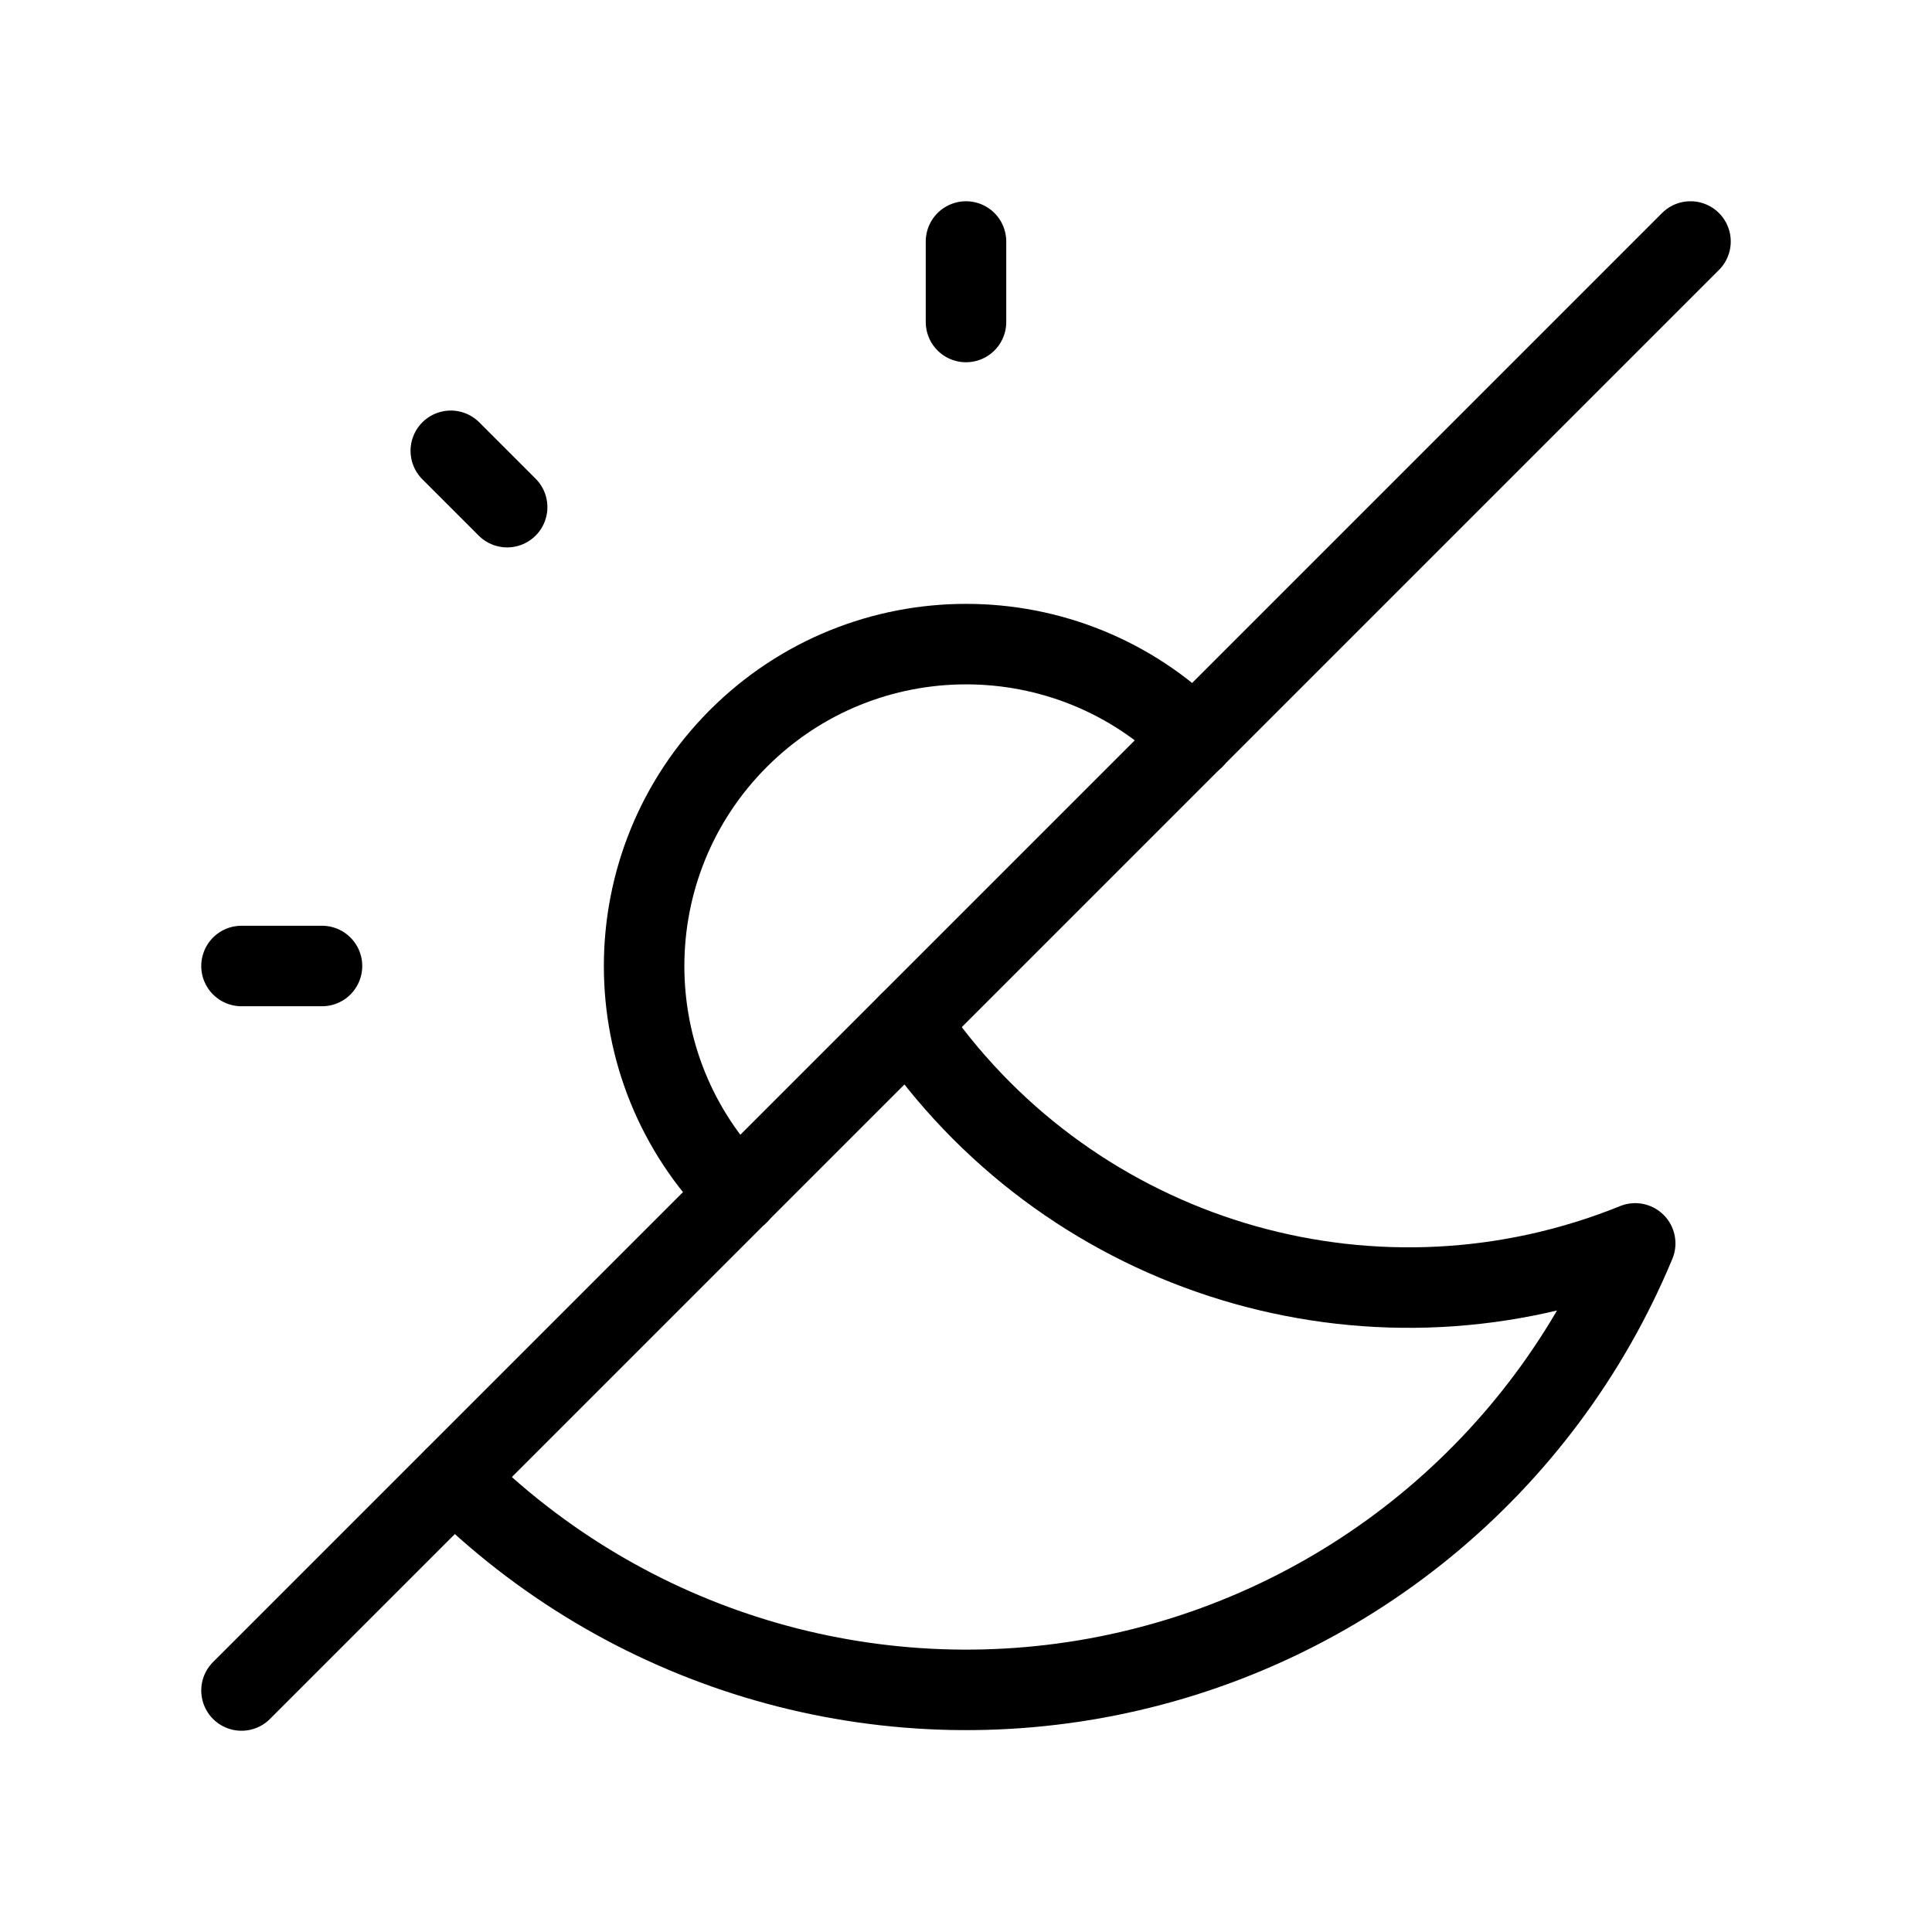
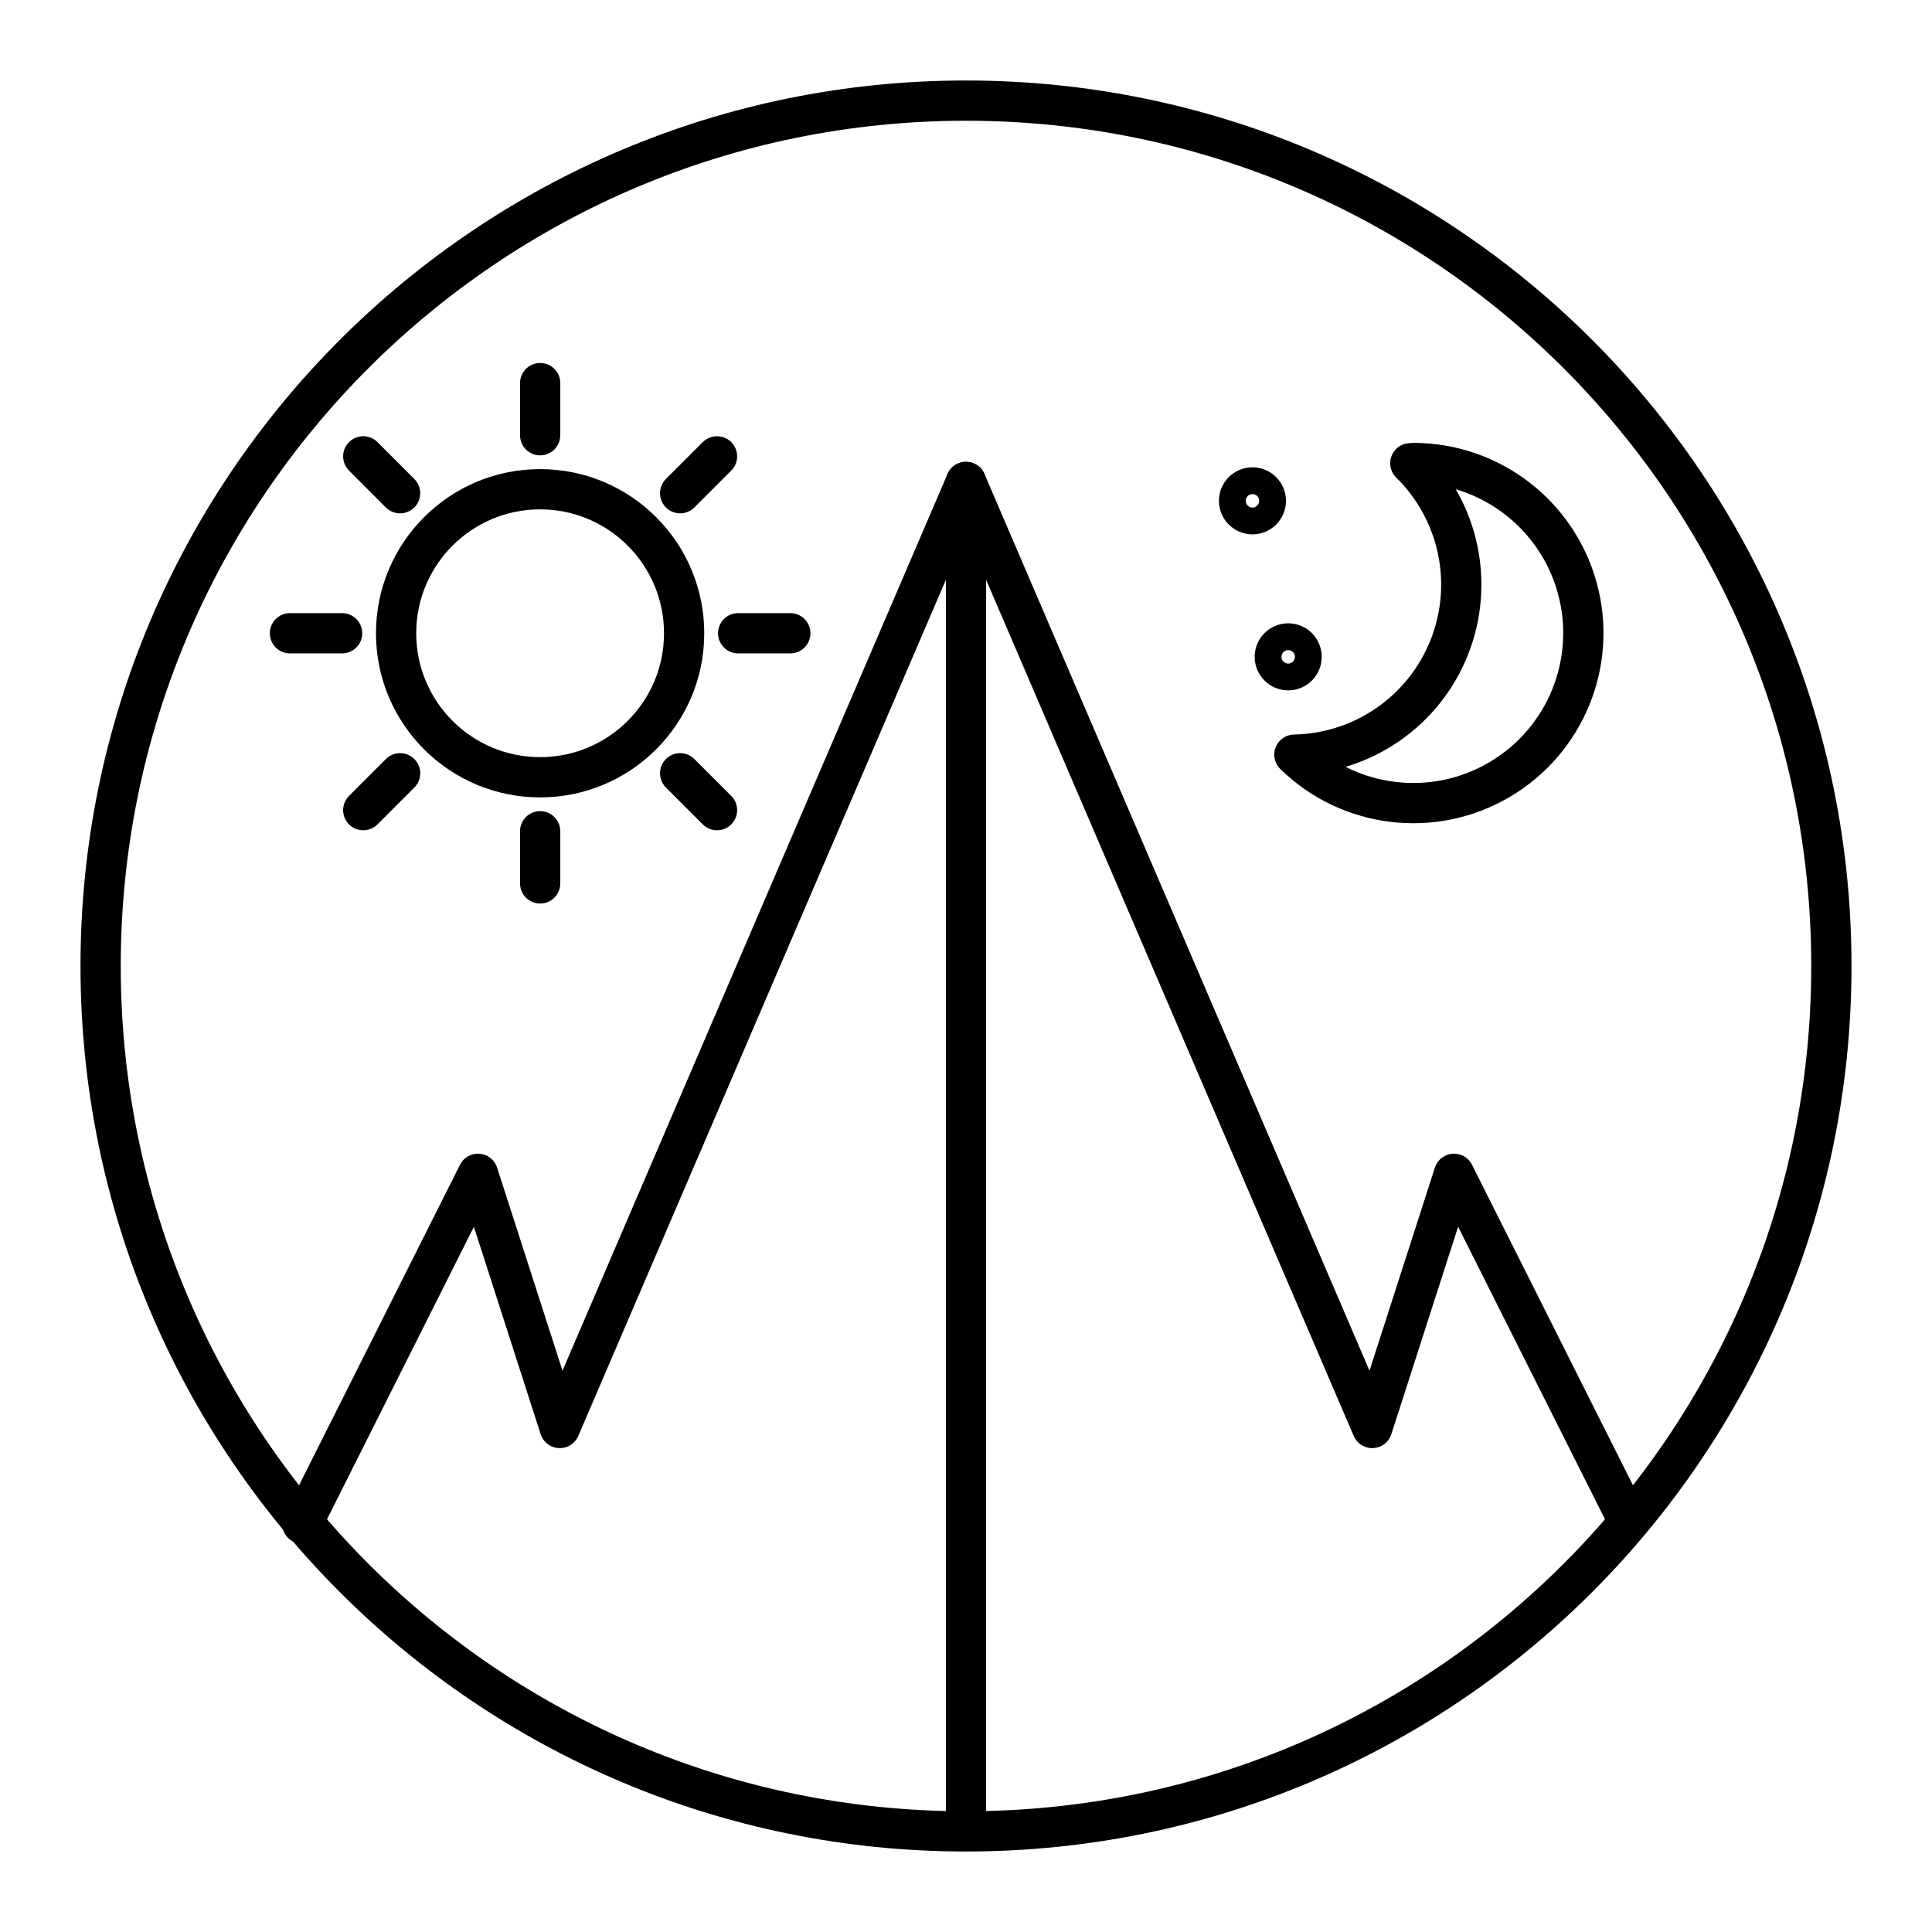
- <svg xmlns="http://www.w3.org/2000/svg" class="icon icon-tabler icon-tabler-sun-moon" width="24" height="24" viewBox="0 0 24 24" stroke-width="1" stroke="currentColor" fill="none" stroke-linecap="round" stroke-linejoin="round">
-   <path stroke="none" d="M0 0h24v24H0z" fill="none" />
-   <path d="M9.173 14.83a4 4 0 1 1 5.657 -5.657" />
-   <path d="M11.294 12.707l.174 .247a7.5 7.5 0 0 0 8.845 2.492a9 9 0 0 1 -14.671 2.914" />
-   <path d="M3 12h1" />
-   <path d="M12 3v1" />
-   <path d="M5.6 5.6l.7 .7" />
-   <path d="M3 21l18 -18" />
+ <svg xmlns="http://www.w3.org/2000/svg" width="48" height="48" viewBox="0 0 48 48">
+   <path fill="none" stroke="currentColor" stroke-linecap="round" stroke-linejoin="round" d="M24 11.974L13.908 35.478l-2.033-6.315l-4.365 8.692" />
+   <circle cx="13.419" cy="15.733" r="3.578" fill="none" stroke="currentColor" stroke-linecap="round" stroke-linejoin="round" />
+   <path fill="none" stroke="currentColor" stroke-linecap="round" stroke-linejoin="round" d="m9.94 12.254l-.915-.916m8.789 8.79l-.916-.916m-3.478-8.399V9.518m0 12.43v-1.296m4.919-4.919h1.296m-12.431 0H8.5m8.398-3.479l.916-.916m-8.789 8.79l.916-.916m25.167-7.708l-.069.005a4.225 4.225 0 0 1-2.88 7.24a4.225 4.225 0 1 0 2.949-7.246Z" />
+   <circle cx="31.117" cy="12.443" r=".333" fill="none" stroke="currentColor" stroke-linecap="round" stroke-linejoin="round" />
+   <circle cx="32.005" cy="16.319" r=".333" fill="none" stroke="currentColor" stroke-linecap="round" stroke-linejoin="round" />
+   <path fill="none" stroke="currentColor" stroke-linecap="round" stroke-linejoin="round" d="m24 11.974l10.092 23.504l2.033-6.315l4.302 8.567M24 45.406V11.974" />
+   <circle cx="24" cy="24" r="21.5" fill="none" stroke="currentColor" stroke-linecap="round" stroke-linejoin="round" />
</svg>
